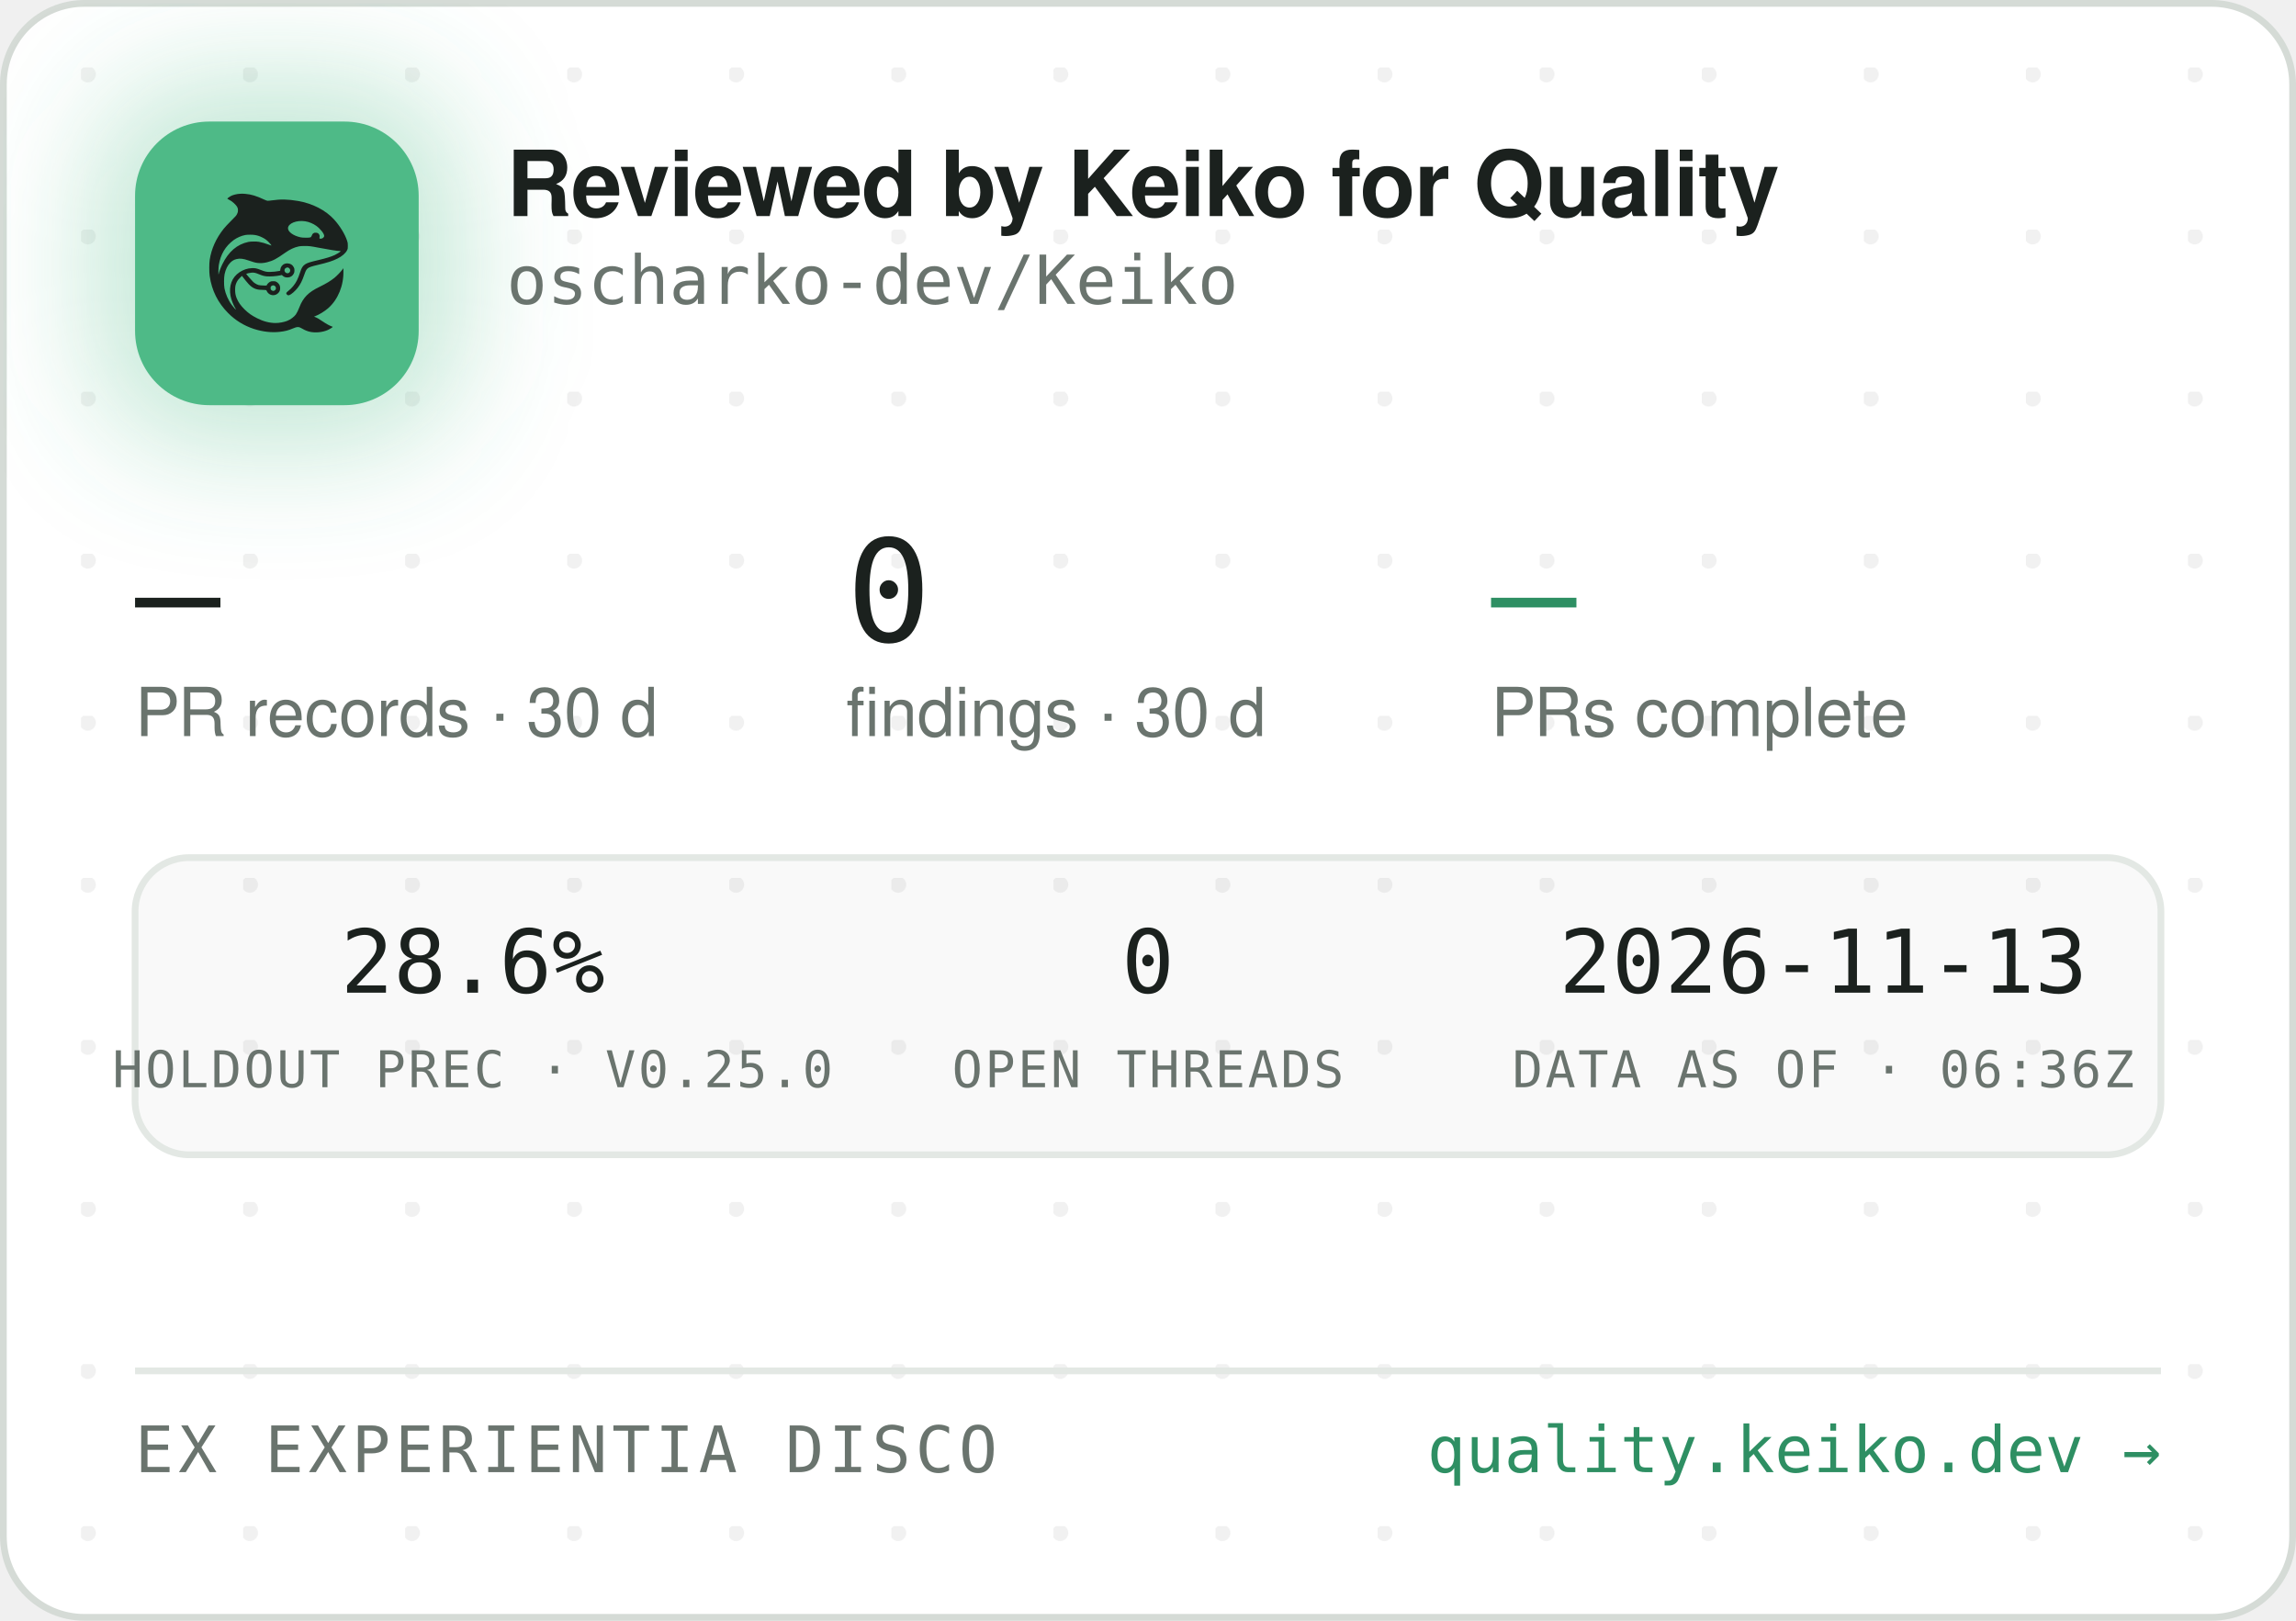
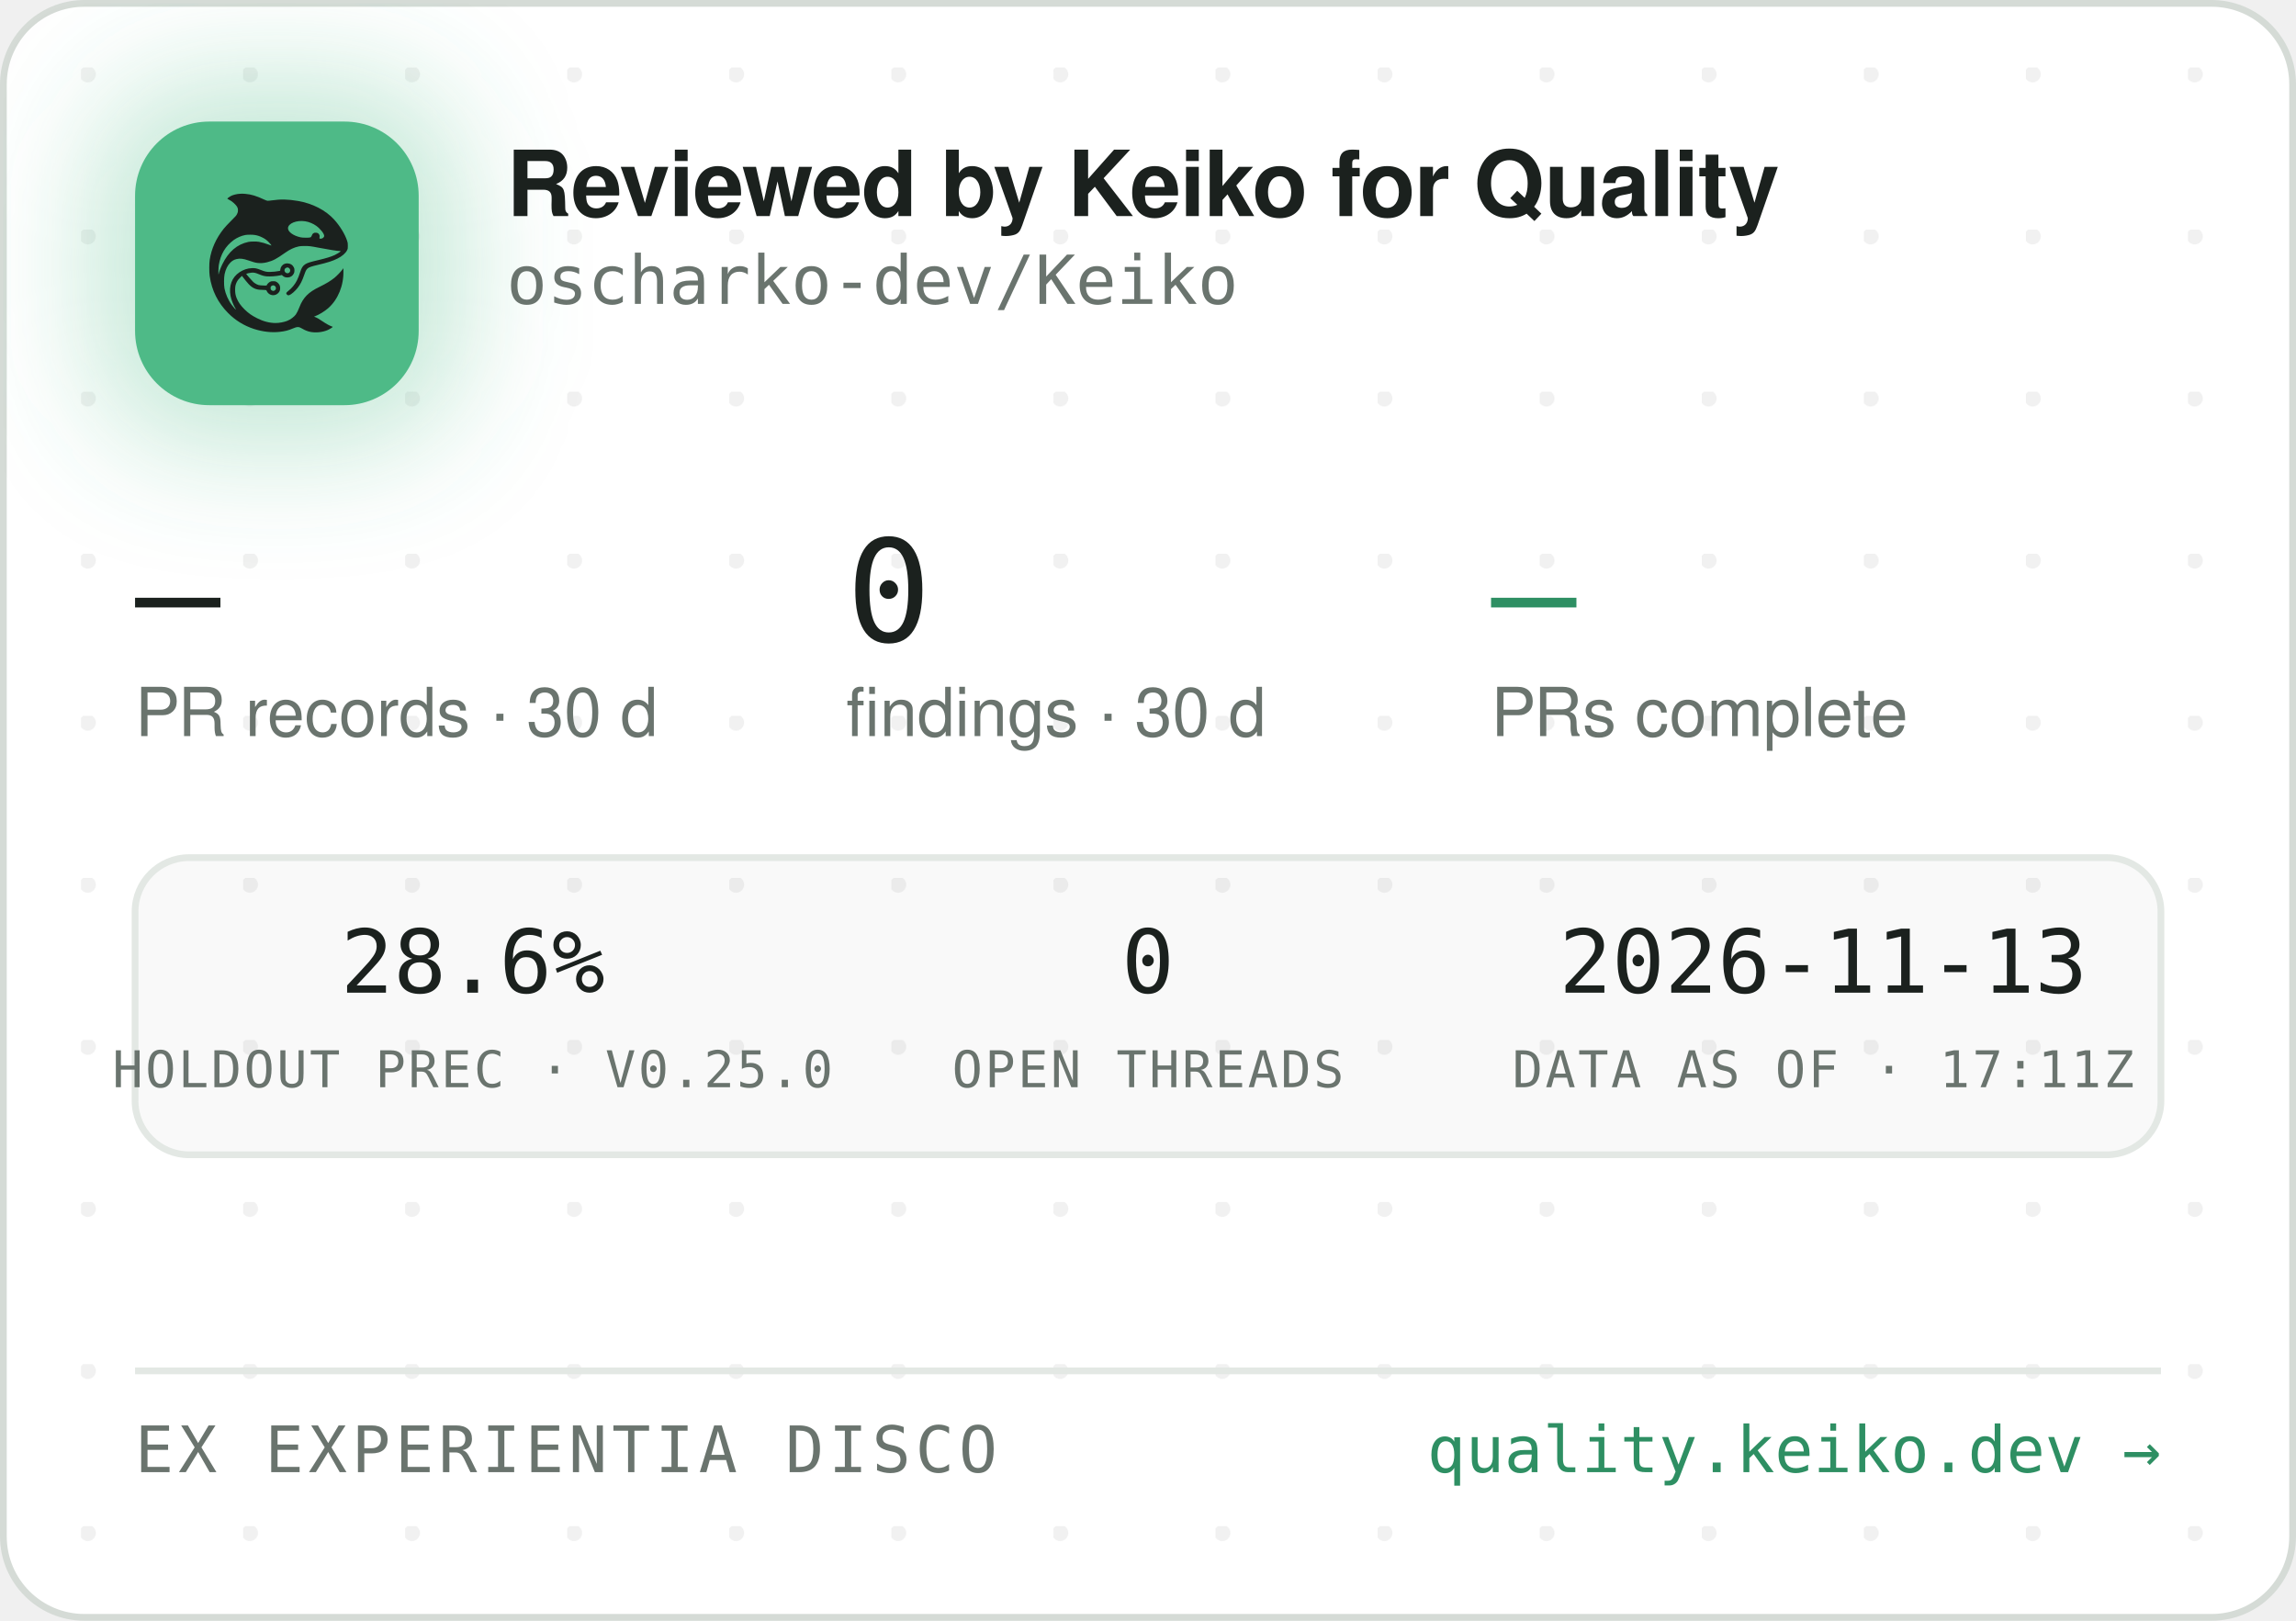
<svg xmlns="http://www.w3.org/2000/svg" width="340" height="240" viewBox="0 0 340 240" role="img" aria-label="Reviewed by Keiko for Quality — oscharko-dev/Keiko">
  <defs>
    <pattern id="dots" width="24" height="24" patternUnits="userSpaceOnUse" x="12" y="10">
      <circle cx="1" cy="1" r="1.2" fill="rgba(27,33,30,0.06)" />
    </pattern>
    <filter id="glow" x="-60%" y="-60%" width="220%" height="220%">
      <feGaussianBlur stdDeviation="9" />
    </filter>
    <clipPath id="card">
      <rect x="0.5" y="0.5" width="339" height="239" rx="12" />
    </clipPath>
  </defs>
  <rect x="0.5" y="0.5" width="339" height="239" rx="12" fill="#FFFFFF" stroke="#D5DBD6" />
  <rect x="0.5" y="0.5" width="339" height="239" rx="12" fill="url(#dots)" />
  <g clip-path="url(#card)">
    <rect x="14" y="12" width="54" height="54" rx="16" fill="rgba(78,186,135,0.35)" filter="url(#glow)" />
    <rect x="20" y="18" width="42" height="42" rx="11" fill="#4EBA87" />
    <g transform="translate(24,22) scale(0.03320312)">
      <g transform="translate(1024 0) scale(-1 1)">
        <g transform="translate(1024, 1024) scale(-0.1, -0.1)" fill="#1B211E" stroke="none">
          <path d="M3465 8223 c-144 -8 -314 -52 -408 -105 -69 -39 -146 -99 -146 -113 0 -5 30 -24 68 -42 146 -70 323 -229 377 -340 25 -49 29 -70 29 -138 -1 -72 -5 -88 -39 -160 -36 -75 -54 -95 -265 -305 -134 -132 -270 -279 -331 -355 -339 -425 -552 -896 -626 -1390 -25 -165 -25 -549 0 -720 92 -645 368 -1196 826 -1655 322 -324 710 -562 1145 -704 389 -126 793 -172 1155 -130 235 27 377 63 579 149 205 87 268 86 423 -7 102 -62 231 -115 335 -138 247 -56 562 -26 794 74 92 40 244 136 232 146 -4 3 -26 12 -48 19 -86 28 -246 116 -385 211 -162 112 -284 182 -357 207 l-48 17 40 15 c185 70 436 223 595 363 438 386 695 1014 678 1663 l-3 120 -50 -70 c-64 -90 -248 -280 -350 -362 -171 -136 -366 -255 -645 -391 -288 -140 -442 -243 -590 -391 -136 -137 -247 -316 -325 -526 -47 -127 -114 -262 -160 -326 -79 -107 -237 -224 -384 -283 -136 -55 -355 -96 -514 -96 -274 0 -548 71 -832 215 -242 123 -375 216 -553 389 -175 171 -287 332 -361 517 -44 114 -63 216 -63 359 0 152 17 233 74 350 35 70 59 102 136 179 l95 94 21 -29 c55 -75 219 -277 277 -338 171 -183 337 -256 582 -256 56 0 126 -3 155 -7 53 -6 54 -7 76 -57 30 -66 97 -128 172 -156 151 -57 318 11 395 160 33 62 34 193 3 261 -30 64 -88 125 -148 157 -44 23 -63 27 -141 27 -78 0 -97 -4 -140 -27 -58 -30 -131 -105 -141 -142 -6 -25 -8 -26 -93 -26 -47 0 -131 5 -186 10 -87 8 -111 15 -182 51 -45 22 -109 66 -143 96 -59 53 -326 361 -319 367 14 11 179 47 241 52 102 9 177 -7 318 -66 158 -66 243 -89 357 -99 157 -12 413 5 582 40 l93 19 44 -39 c59 -52 135 -75 228 -69 117 8 212 72 262 176 23 47 28 71 28 138 0 70 -4 89 -29 138 -55 110 -145 167 -270 174 -65 3 -91 0 -137 -18 -107 -40 -183 -140 -195 -257 l-6 -52 -51 -11 c-104 -23 -285 -41 -411 -42 -149 -1 -211 12 -402 88 -186 74 -256 88 -403 81 -193 -8 -377 -70 -546 -182 -342 -228 -485 -611 -399 -1064 30 -157 119 -388 209 -541 20 -35 35 -64 33 -66 -8 -8 -111 108 -190 214 -154 206 -278 489 -324 737 -28 154 -25 492 6 635 46 216 133 391 256 514 82 82 161 128 271 156 152 39 300 23 529 -57 217 -76 308 -101 410 -114 137 -17 284 -7 426 30 272 70 414 145 809 425 217 153 399 238 610 283 64 14 129 18 265 18 197 0 269 -9 615 -76 461 -89 843 -149 952 -149 41 0 41 0 23 -20 -28 -31 -169 -119 -254 -158 -167 -77 -388 -145 -716 -222 -399 -93 -508 -128 -608 -194 -102 -68 -160 -160 -217 -346 -35 -115 -102 -286 -149 -378 -85 -168 -227 -341 -377 -458 -105 -82 -115 -107 -69 -162 29 -34 65 -44 109 -29 86 29 261 181 371 322 126 162 201 309 295 581 61 176 90 232 145 283 62 57 163 93 470 165 439 104 640 169 863 278 206 100 368 240 434 375 32 67 33 71 33 198 -1 120 -3 138 -34 229 -98 294 -319 655 -573 936 -381 421 -968 723 -1618 834 -448 76 -767 83 -1169 25 -80 -12 -165 -19 -190 -17 -26 3 -90 26 -146 53 -343 162 -576 233 -842 255 -114 9 -141 10 -248 3z m2926 -1227 c164 -27 346 -102 485 -202 181 -129 354 -348 354 -448 0 -64 -75 -126 -154 -126 -60 0 -63 4 -52 70 8 50 7 65 -9 100 -29 64 -74 93 -151 98 -54 4 -70 1 -107 -21 -42 -25 -61 -52 -91 -129 -25 -64 -55 -73 -246 -73 -121 0 -187 5 -248 18 -318 70 -556 242 -556 402 0 218 388 374 775 311z m-2249 -611 c119 -21 208 -50 321 -106 114 -56 177 -100 266 -184 67 -63 157 -173 148 -181 -2 -3 -61 18 -130 45 -131 52 -298 100 -427 122 -113 20 -367 17 -470 -4 -502 -106 -885 -433 -1160 -992 -70 -142 -160 -379 -160 -424 0 -9 -5 -23 -11 -31 -13 -19 -5 316 10 410 80 482 295 846 661 1117 145 107 350 197 522 228 100 18 326 18 430 0z m1485 -1456 c95 -36 119 -159 42 -223 -78 -66 -209 -1 -209 104 0 60 33 100 99 121 36 10 36 10 68 -2z m-591 -822 c29 -26 37 -42 40 -77 6 -54 -9 -86 -55 -117 -41 -28 -70 -29 -119 -4 -44 22 -62 55 -62 112 0 51 13 75 53 99 50 31 101 26 143 -13z" />
        </g>
      </g>
    </g>
    <text x="75" y="32" font-family="-apple-system,'Segoe UI',Helvetica,Arial,sans-serif" font-size="13.5" font-weight="650" letter-spacing="-0.14" fill="#1B211E">Reviewed by Keiko for Quality</text>
    <text x="75" y="45" font-family="'JetBrains Mono',SFMono-Regular,Consolas,Menlo,monospace" font-size="10" fill="#6A746E">oscharko-dev/Keiko</text>
    <text x="20" y="95" font-family="'JetBrains Mono',SFMono-Regular,Consolas,Menlo,monospace" font-size="21" fill="#1B211E">—</text>
    <text x="20" y="109" font-family="-apple-system,'Segoe UI',Helvetica,Arial,sans-serif" font-size="10" fill="#6A746E">PR records · 30 d</text>
    <text x="125.3" y="95" font-family="'JetBrains Mono',SFMono-Regular,Consolas,Menlo,monospace" font-size="21" fill="#1B211E">0</text>
    <text x="125.3" y="109" font-family="-apple-system,'Segoe UI',Helvetica,Arial,sans-serif" font-size="10" fill="#6A746E">findings · 30 d</text>
    <text x="220.8" y="95" font-family="'JetBrains Mono',SFMono-Regular,Consolas,Menlo,monospace" font-size="21" fill="#2E8F63">—</text>
    <text x="220.8" y="109" font-family="-apple-system,'Segoe UI',Helvetica,Arial,sans-serif" font-size="10" fill="#6A746E">PRs complete</text>
    <rect x="20" y="127" width="300" height="44" rx="8" fill="rgba(27,33,30,0.025)" stroke="#E3E8E4" />
    <text x="70" y="147" text-anchor="middle" font-family="'JetBrains Mono',SFMono-Regular,Consolas,Menlo,monospace" font-size="13" fill="#1B211E">28.6%</text>
    <text x="70" y="161" text-anchor="middle" font-family="'JetBrains Mono',SFMono-Regular,Consolas,Menlo,monospace" font-size="7.5" letter-spacing="0.35" fill="#6A746E">HOLDOUT PREC · V0.25.0</text>
    <text x="170" y="147" text-anchor="middle" font-family="'JetBrains Mono',SFMono-Regular,Consolas,Menlo,monospace" font-size="13" fill="#1B211E">0</text>
    <text x="170" y="161" text-anchor="middle" font-family="'JetBrains Mono',SFMono-Regular,Consolas,Menlo,monospace" font-size="7.5" letter-spacing="0.35" fill="#6A746E">OPEN THREADS</text>
    <text x="270" y="147" text-anchor="middle" font-family="'JetBrains Mono',SFMono-Regular,Consolas,Menlo,monospace" font-size="13" fill="#1B211E">2026-11-13</text>
-     <text x="270" y="161" text-anchor="middle" font-family="'JetBrains Mono',SFMono-Regular,Consolas,Menlo,monospace" font-size="7.5" letter-spacing="0.35" fill="#6A746E">DATA AS OF · 06:36Z</text>
+     <text x="270" y="161" text-anchor="middle" font-family="'JetBrains Mono',SFMono-Regular,Consolas,Menlo,monospace" font-size="7.5" letter-spacing="0.35" fill="#6A746E">DATA AS OF · 17:11Z</text>
    <line x1="20" y1="203" x2="320" y2="203" stroke="#E3E8E4" />
    <text x="20" y="218" font-family="'JetBrains Mono',SFMono-Regular,Consolas,Menlo,monospace" font-size="9.5" letter-spacing="0.7" fill="#6A746E">EX EXPERIENTIA DISCO</text>
    <text x="320" y="218" text-anchor="end" font-family="'JetBrains Mono',SFMono-Regular,Consolas,Menlo,monospace" font-size="9.5" fill="#2E8F63">quality.keiko.dev →</text>
  </g>
</svg>
